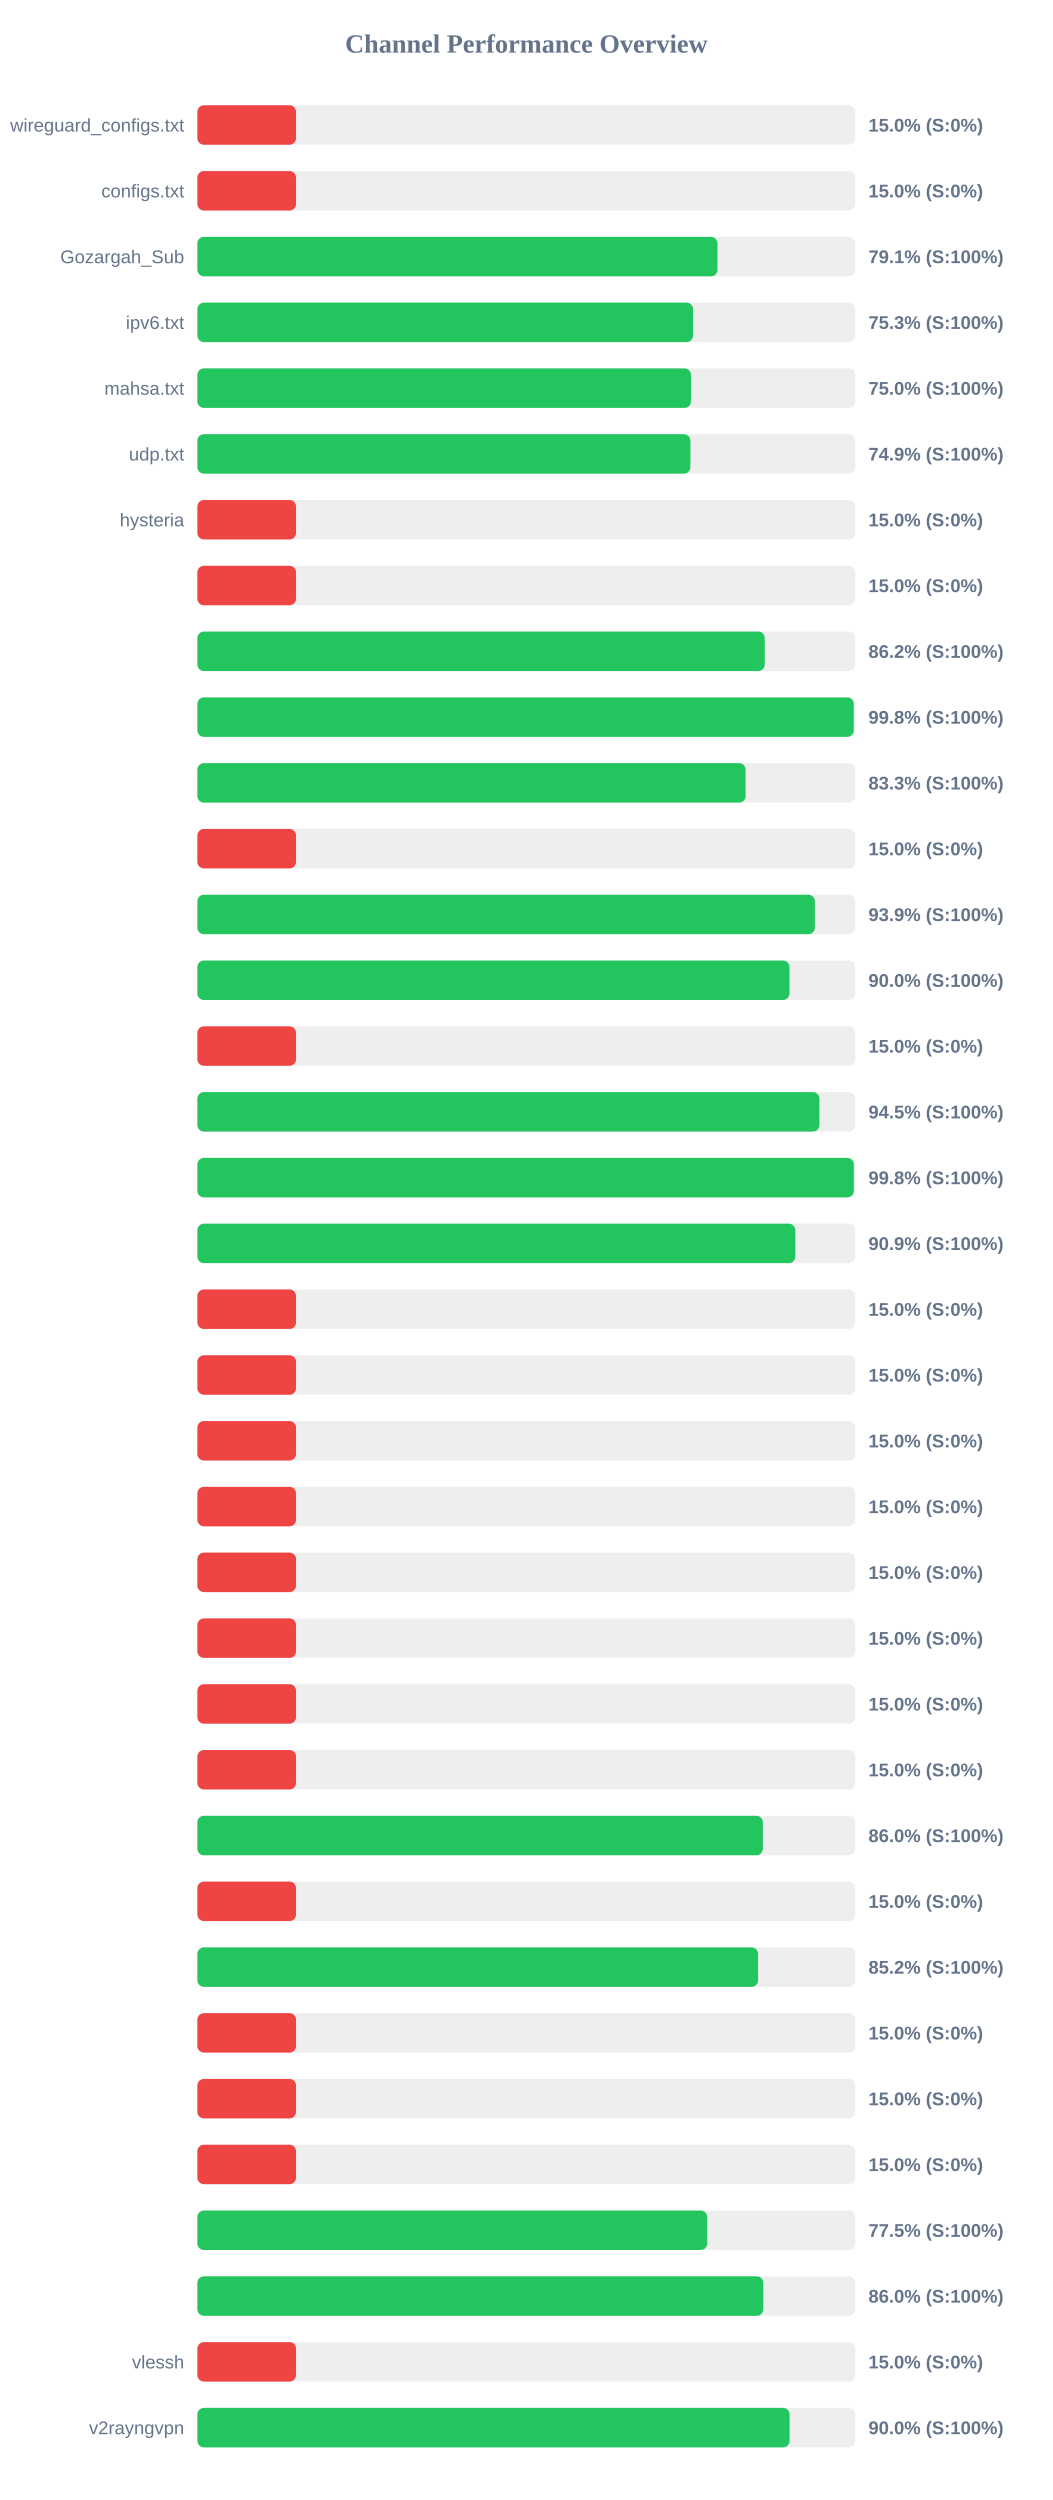
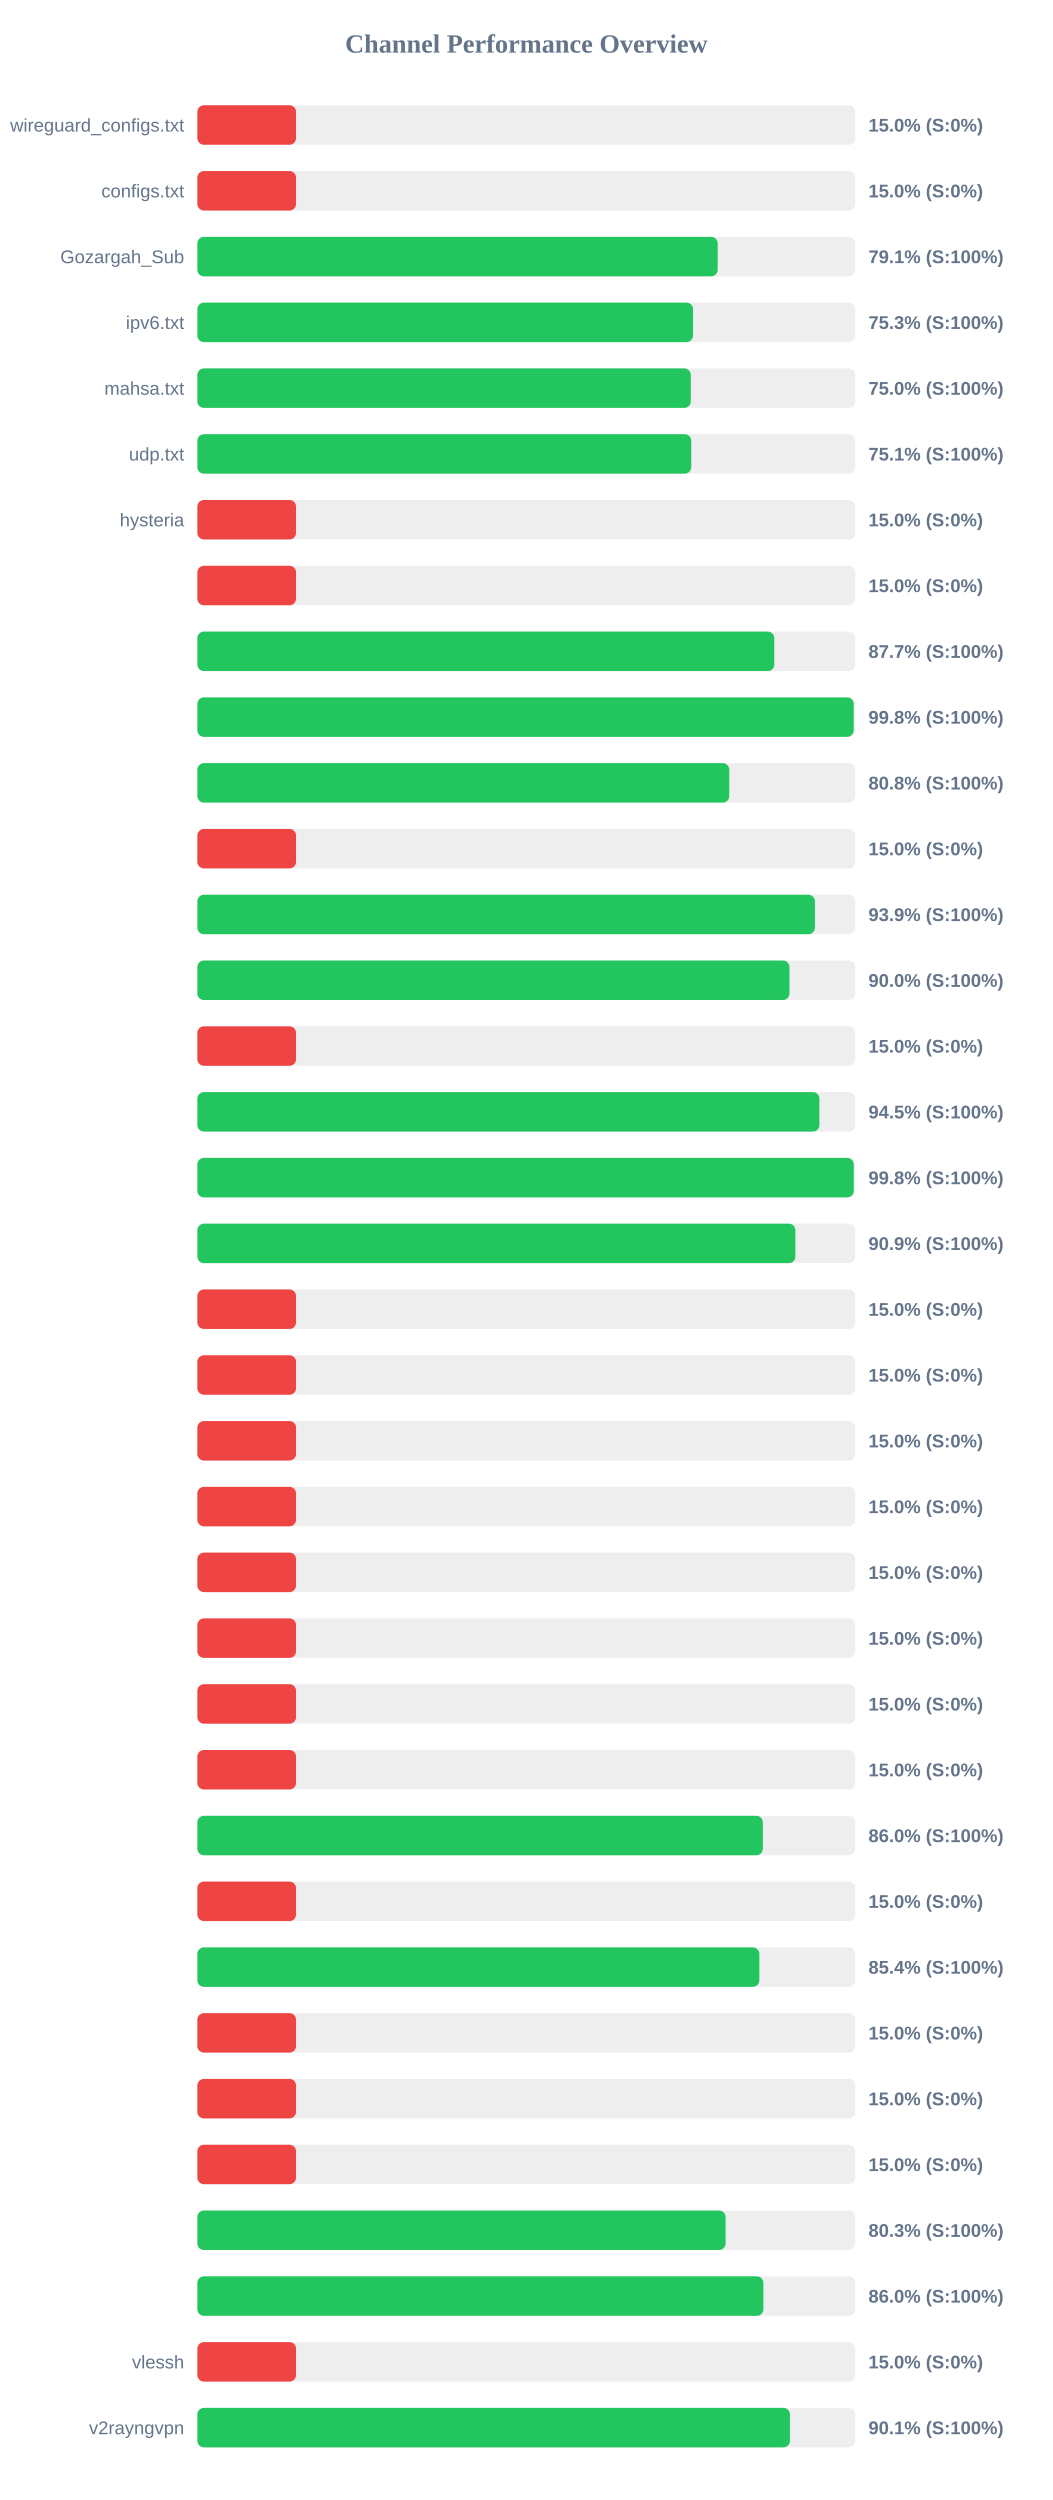
<svg xmlns="http://www.w3.org/2000/svg" width="800" height="1900" version="1.1">
  <style>
        .row { font: 14px Arial; fill: #64748b; }
        .score { font: bold 14px Arial; fill: #64748b; }
    </style>
  <text x="400" y="40" text-anchor="middle" font-size="20px" font-weight="bold" fill="#64748b">Channel Performance Overview</text>
  <rect x="150" y="80" width="500" height="30" fill="#eee" rx="5" />
  <rect x="150" y="80" width="75.0" height="30" fill="#ef4444" rx="5" />
  <text x="140" y="100" text-anchor="end" class="row">wireguard_configs.txt</text>
  <text x="660" y="100" text-anchor="start" class="score">15.0% (S:0%)</text>
  <rect x="150" y="130" width="500" height="30" fill="#eee" rx="5" />
  <rect x="150" y="130" width="75.0" height="30" fill="#ef4444" rx="5" />
  <text x="140" y="150" text-anchor="end" class="row">configs.txt</text>
  <text x="660" y="150" text-anchor="start" class="score">15.0% (S:0%)</text>
  <rect x="150" y="180" width="500" height="30" fill="#eee" rx="5" />
-   <rect x="150" y="180" width="395.3" height="30" fill="#22c55e" rx="5" />
+   <rect x="150" y="180" width="395.45" height="30" fill="#22c55e" rx="5" />
  <text x="140" y="200" text-anchor="end" class="row">Gozargah_Sub</text>
  <text x="660" y="200" text-anchor="start" class="score">79.1% (S:100%)</text>
  <rect x="150" y="230" width="500" height="30" fill="#eee" rx="5" />
  <rect x="150" y="230" width="376.7" height="30" fill="#22c55e" rx="5" />
  <text x="140" y="250" text-anchor="end" class="row">ipv6.txt</text>
  <text x="660" y="250" text-anchor="start" class="score">75.3% (S:100%)</text>
  <rect x="150" y="280" width="500" height="30" fill="#eee" rx="5" />
-   <rect x="150" y="280" width="375.2" height="30" fill="#22c55e" rx="5" />
+   <rect x="150" y="280" width="375.0" height="30" fill="#22c55e" rx="5" />
  <text x="140" y="300" text-anchor="end" class="row">mahsa.txt</text>
  <text x="660" y="300" text-anchor="start" class="score">75.0% (S:100%)</text>
  <rect x="150" y="330" width="500" height="30" fill="#eee" rx="5" />
-   <rect x="150" y="330" width="374.7" height="30" fill="#22c55e" rx="5" />
+   <rect x="150" y="330" width="375.35" height="30" fill="#22c55e" rx="5" />
  <text x="140" y="350" text-anchor="end" class="row">udp.txt</text>
-   <text x="660" y="350" text-anchor="start" class="score">74.9% (S:100%)</text>
+   <text x="660" y="350" text-anchor="start" class="score">75.1% (S:100%)</text>
  <rect x="150" y="380" width="500" height="30" fill="#eee" rx="5" />
  <rect x="150" y="380" width="75.0" height="30" fill="#ef4444" rx="5" />
  <text x="140" y="400" text-anchor="end" class="row">hysteria</text>
  <text x="660" y="400" text-anchor="start" class="score">15.0% (S:0%)</text>
  <rect x="150" y="430" width="500" height="30" fill="#eee" rx="5" />
  <rect x="150" y="430" width="75.0" height="30" fill="#ef4444" rx="5" />
  <text x="140" y="450" text-anchor="end" class="row" />
  <text x="660" y="450" text-anchor="start" class="score">15.0% (S:0%)</text>
  <rect x="150" y="480" width="500" height="30" fill="#eee" rx="5" />
-   <rect x="150" y="480" width="431.2" height="30" fill="#22c55e" rx="5" />
+   <rect x="150" y="480" width="438.45" height="30" fill="#22c55e" rx="5" />
  <text x="140" y="500" text-anchor="end" class="row" />
-   <text x="660" y="500" text-anchor="start" class="score">86.2% (S:100%)</text>
+   <text x="660" y="500" text-anchor="start" class="score">87.7% (S:100%)</text>
  <rect x="150" y="530" width="500" height="30" fill="#eee" rx="5" />
-   <rect x="150" y="530" width="498.85" height="30" fill="#22c55e" rx="5" />
+   <rect x="150" y="530" width="498.8" height="30" fill="#22c55e" rx="5" />
  <text x="140" y="550" text-anchor="end" class="row" />
  <text x="660" y="550" text-anchor="start" class="score">99.8% (S:100%)</text>
  <rect x="150" y="580" width="500" height="30" fill="#eee" rx="5" />
-   <rect x="150" y="580" width="416.65" height="30" fill="#22c55e" rx="5" />
+   <rect x="150" y="580" width="404.25" height="30" fill="#22c55e" rx="5" />
  <text x="140" y="600" text-anchor="end" class="row" />
-   <text x="660" y="600" text-anchor="start" class="score">83.3% (S:100%)</text>
+   <text x="660" y="600" text-anchor="start" class="score">80.8% (S:100%)</text>
  <rect x="150" y="630" width="500" height="30" fill="#eee" rx="5" />
  <rect x="150" y="630" width="75.0" height="30" fill="#ef4444" rx="5" />
  <text x="140" y="650" text-anchor="end" class="row" />
  <text x="660" y="650" text-anchor="start" class="score">15.0% (S:0%)</text>
  <rect x="150" y="680" width="500" height="30" fill="#eee" rx="5" />
-   <rect x="150" y="680" width="469.3" height="30" fill="#22c55e" rx="5" />
+   <rect x="150" y="680" width="469.35" height="30" fill="#22c55e" rx="5" />
  <text x="140" y="700" text-anchor="end" class="row" />
  <text x="660" y="700" text-anchor="start" class="score">93.9% (S:100%)</text>
  <rect x="150" y="730" width="500" height="30" fill="#eee" rx="5" />
  <rect x="150" y="730" width="450.0" height="30" fill="#22c55e" rx="5" />
  <text x="140" y="750" text-anchor="end" class="row" />
  <text x="660" y="750" text-anchor="start" class="score">90.0% (S:100%)</text>
  <rect x="150" y="780" width="500" height="30" fill="#eee" rx="5" />
  <rect x="150" y="780" width="75.0" height="30" fill="#ef4444" rx="5" />
  <text x="140" y="800" text-anchor="end" class="row" />
  <text x="660" y="800" text-anchor="start" class="score">15.0% (S:0%)</text>
  <rect x="150" y="830" width="500" height="30" fill="#eee" rx="5" />
  <rect x="150" y="830" width="472.75" height="30" fill="#22c55e" rx="5" />
  <text x="140" y="850" text-anchor="end" class="row" />
  <text x="660" y="850" text-anchor="start" class="score">94.5% (S:100%)</text>
  <rect x="150" y="880" width="500" height="30" fill="#eee" rx="5" />
-   <rect x="150" y="880" width="498.9" height="30" fill="#22c55e" rx="5" />
+   <rect x="150" y="880" width="498.85" height="30" fill="#22c55e" rx="5" />
  <text x="140" y="900" text-anchor="end" class="row" />
  <text x="660" y="900" text-anchor="start" class="score">99.8% (S:100%)</text>
  <rect x="150" y="930" width="500" height="30" fill="#eee" rx="5" />
-   <rect x="150" y="930" width="454.45" height="30" fill="#22c55e" rx="5" />
+   <rect x="150" y="930" width="454.5" height="30" fill="#22c55e" rx="5" />
  <text x="140" y="950" text-anchor="end" class="row" />
  <text x="660" y="950" text-anchor="start" class="score">90.9% (S:100%)</text>
  <rect x="150" y="980" width="500" height="30" fill="#eee" rx="5" />
  <rect x="150" y="980" width="75.0" height="30" fill="#ef4444" rx="5" />
  <text x="140" y="1000" text-anchor="end" class="row" />
  <text x="660" y="1000" text-anchor="start" class="score">15.0% (S:0%)</text>
  <rect x="150" y="1030" width="500" height="30" fill="#eee" rx="5" />
  <rect x="150" y="1030" width="75.0" height="30" fill="#ef4444" rx="5" />
  <text x="140" y="1050" text-anchor="end" class="row" />
  <text x="660" y="1050" text-anchor="start" class="score">15.0% (S:0%)</text>
  <rect x="150" y="1080" width="500" height="30" fill="#eee" rx="5" />
  <rect x="150" y="1080" width="75.0" height="30" fill="#ef4444" rx="5" />
  <text x="140" y="1100" text-anchor="end" class="row" />
  <text x="660" y="1100" text-anchor="start" class="score">15.0% (S:0%)</text>
  <rect x="150" y="1130" width="500" height="30" fill="#eee" rx="5" />
  <rect x="150" y="1130" width="75.0" height="30" fill="#ef4444" rx="5" />
  <text x="140" y="1150" text-anchor="end" class="row" />
  <text x="660" y="1150" text-anchor="start" class="score">15.0% (S:0%)</text>
  <rect x="150" y="1180" width="500" height="30" fill="#eee" rx="5" />
  <rect x="150" y="1180" width="75.0" height="30" fill="#ef4444" rx="5" />
  <text x="140" y="1200" text-anchor="end" class="row" />
  <text x="660" y="1200" text-anchor="start" class="score">15.0% (S:0%)</text>
  <rect x="150" y="1230" width="500" height="30" fill="#eee" rx="5" />
  <rect x="150" y="1230" width="75.0" height="30" fill="#ef4444" rx="5" />
  <text x="140" y="1250" text-anchor="end" class="row" />
  <text x="660" y="1250" text-anchor="start" class="score">15.0% (S:0%)</text>
  <rect x="150" y="1280" width="500" height="30" fill="#eee" rx="5" />
  <rect x="150" y="1280" width="75.0" height="30" fill="#ef4444" rx="5" />
  <text x="140" y="1300" text-anchor="end" class="row" />
  <text x="660" y="1300" text-anchor="start" class="score">15.0% (S:0%)</text>
  <rect x="150" y="1330" width="500" height="30" fill="#eee" rx="5" />
  <rect x="150" y="1330" width="75.0" height="30" fill="#ef4444" rx="5" />
  <text x="140" y="1350" text-anchor="end" class="row" />
  <text x="660" y="1350" text-anchor="start" class="score">15.0% (S:0%)</text>
  <rect x="150" y="1380" width="500" height="30" fill="#eee" rx="5" />
-   <rect x="150" y="1380" width="429.8" height="30" fill="#22c55e" rx="5" />
+   <rect x="150" y="1380" width="429.75" height="30" fill="#22c55e" rx="5" />
  <text x="140" y="1400" text-anchor="end" class="row" />
  <text x="660" y="1400" text-anchor="start" class="score">86.0% (S:100%)</text>
  <rect x="150" y="1430" width="500" height="30" fill="#eee" rx="5" />
  <rect x="150" y="1430" width="75.0" height="30" fill="#ef4444" rx="5" />
  <text x="140" y="1450" text-anchor="end" class="row" />
  <text x="660" y="1450" text-anchor="start" class="score">15.0% (S:0%)</text>
  <rect x="150" y="1480" width="500" height="30" fill="#eee" rx="5" />
-   <rect x="150" y="1480" width="426.15" height="30" fill="#22c55e" rx="5" />
+   <rect x="150" y="1480" width="427.1" height="30" fill="#22c55e" rx="5" />
  <text x="140" y="1500" text-anchor="end" class="row" />
-   <text x="660" y="1500" text-anchor="start" class="score">85.2% (S:100%)</text>
+   <text x="660" y="1500" text-anchor="start" class="score">85.4% (S:100%)</text>
  <rect x="150" y="1530" width="500" height="30" fill="#eee" rx="5" />
  <rect x="150" y="1530" width="75.0" height="30" fill="#ef4444" rx="5" />
  <text x="140" y="1550" text-anchor="end" class="row" />
  <text x="660" y="1550" text-anchor="start" class="score">15.0% (S:0%)</text>
  <rect x="150" y="1580" width="500" height="30" fill="#eee" rx="5" />
  <rect x="150" y="1580" width="75.0" height="30" fill="#ef4444" rx="5" />
  <text x="140" y="1600" text-anchor="end" class="row" />
  <text x="660" y="1600" text-anchor="start" class="score">15.0% (S:0%)</text>
  <rect x="150" y="1630" width="500" height="30" fill="#eee" rx="5" />
  <rect x="150" y="1630" width="75.0" height="30" fill="#ef4444" rx="5" />
  <text x="140" y="1650" text-anchor="end" class="row" />
  <text x="660" y="1650" text-anchor="start" class="score">15.0% (S:0%)</text>
  <rect x="150" y="1680" width="500" height="30" fill="#eee" rx="5" />
-   <rect x="150" y="1680" width="387.5" height="30" fill="#22c55e" rx="5" />
+   <rect x="150" y="1680" width="401.45" height="30" fill="#22c55e" rx="5" />
  <text x="140" y="1700" text-anchor="end" class="row" />
-   <text x="660" y="1700" text-anchor="start" class="score">77.5% (S:100%)</text>
+   <text x="660" y="1700" text-anchor="start" class="score">80.3% (S:100%)</text>
  <rect x="150" y="1730" width="500" height="30" fill="#eee" rx="5" />
-   <rect x="150" y="1730" width="430.1" height="30" fill="#22c55e" rx="5" />
+   <rect x="150" y="1730" width="430.15" height="30" fill="#22c55e" rx="5" />
  <text x="140" y="1750" text-anchor="end" class="row" />
  <text x="660" y="1750" text-anchor="start" class="score">86.0% (S:100%)</text>
  <rect x="150" y="1780" width="500" height="30" fill="#eee" rx="5" />
  <rect x="150" y="1780" width="75.0" height="30" fill="#ef4444" rx="5" />
  <text x="140" y="1800" text-anchor="end" class="row">vlessh</text>
  <text x="660" y="1800" text-anchor="start" class="score">15.0% (S:0%)</text>
  <rect x="150" y="1830" width="500" height="30" fill="#eee" rx="5" />
-   <rect x="150" y="1830" width="450.1" height="30" fill="#22c55e" rx="5" />
+   <rect x="150" y="1830" width="450.35" height="30" fill="#22c55e" rx="5" />
  <text x="140" y="1850" text-anchor="end" class="row">v2rayngvpn</text>
-   <text x="660" y="1850" text-anchor="start" class="score">90.0% (S:100%)</text>
+   <text x="660" y="1850" text-anchor="start" class="score">90.1% (S:100%)</text>
</svg>
